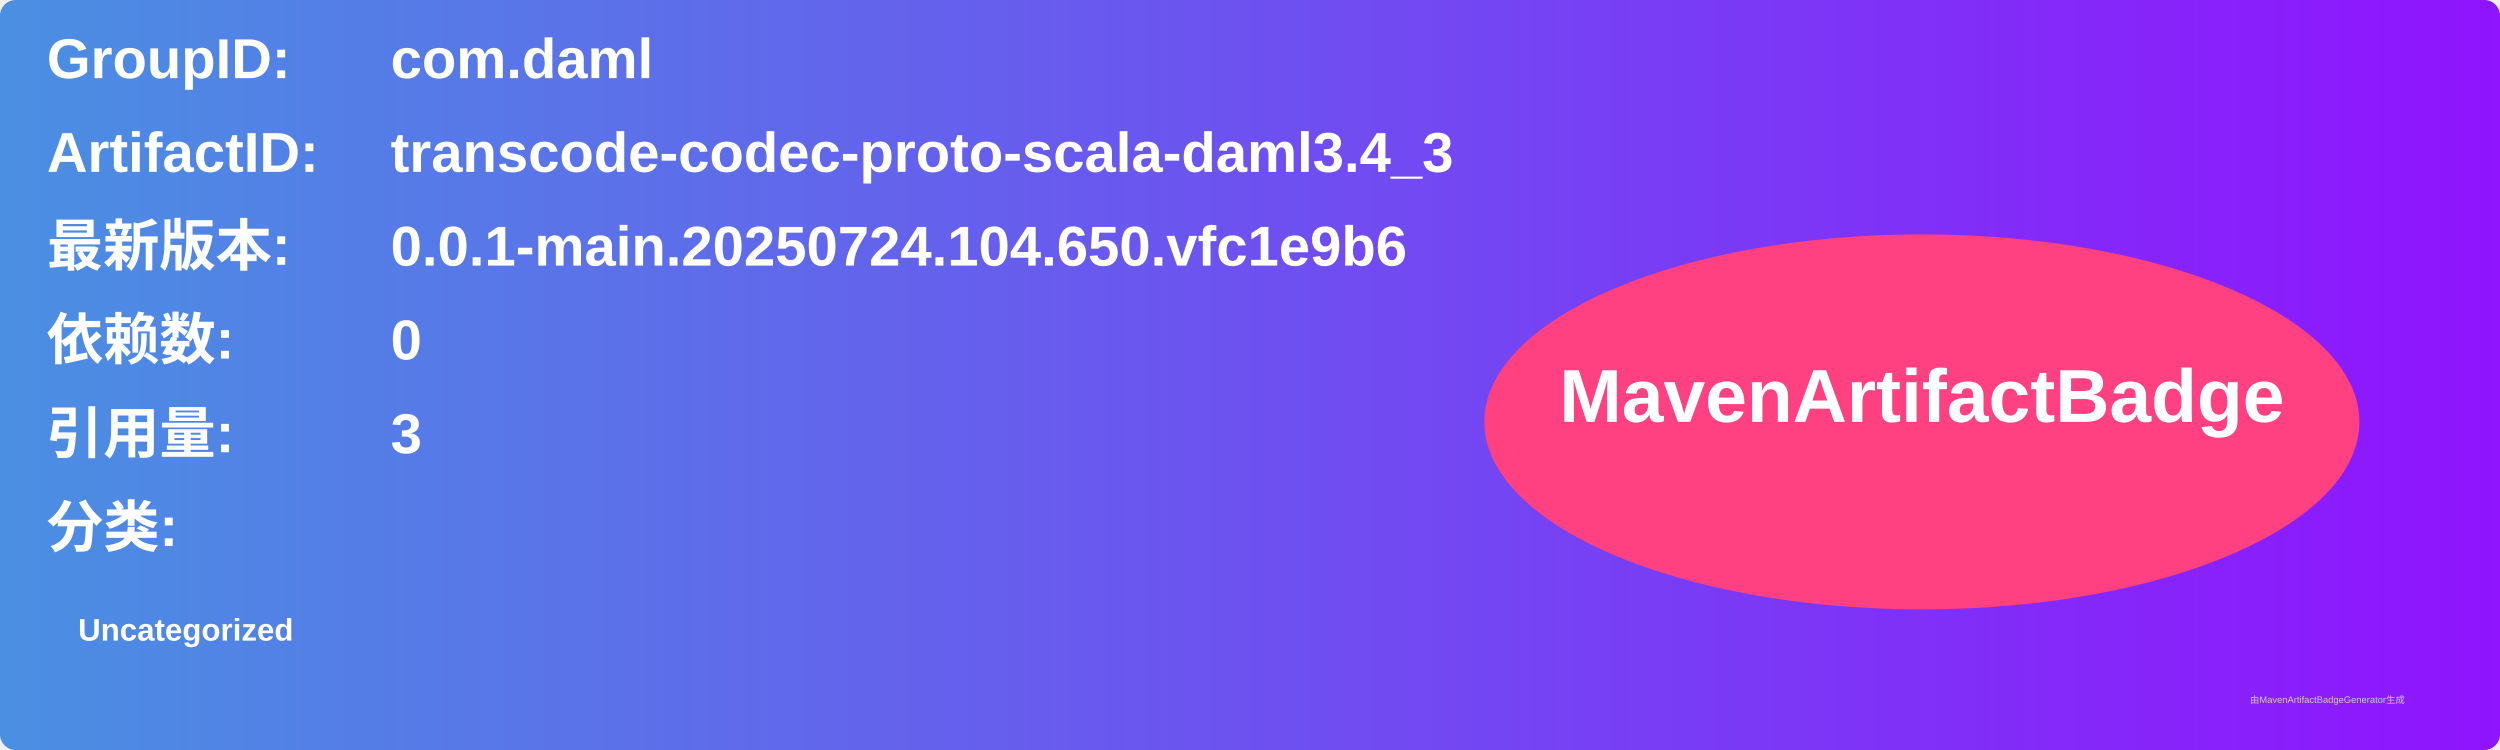
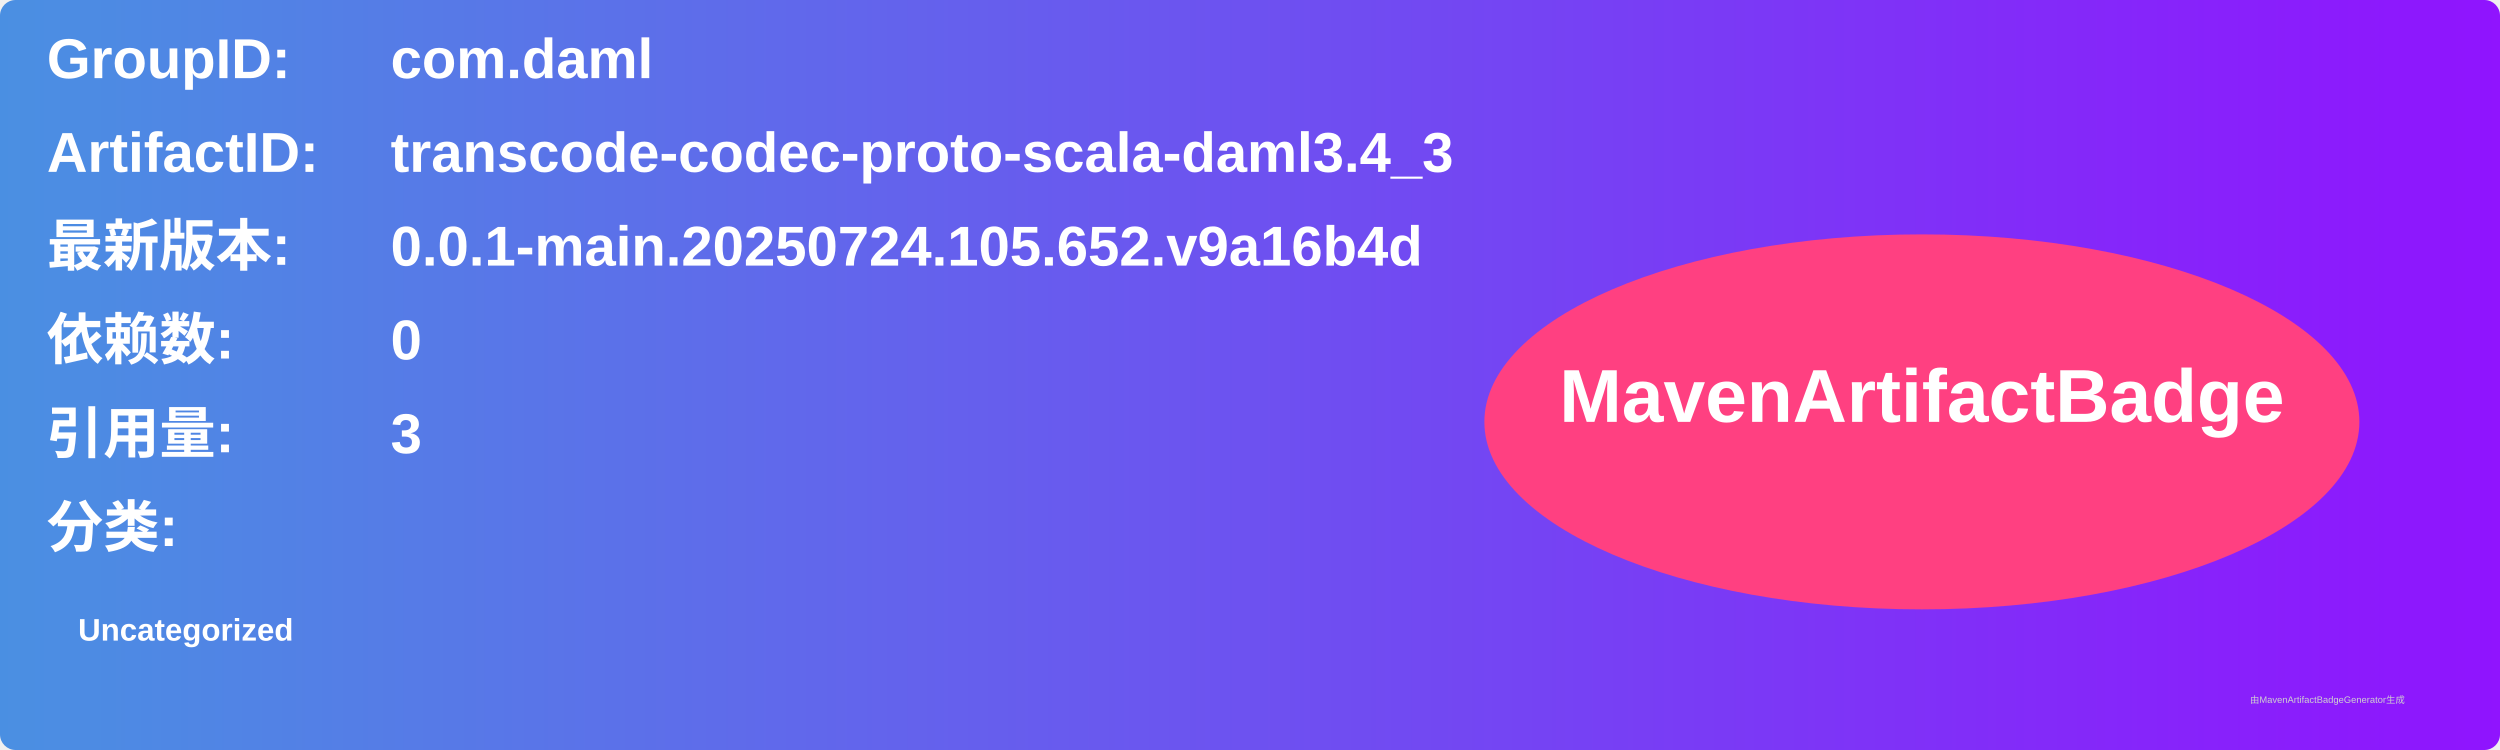
<svg xmlns="http://www.w3.org/2000/svg" width="800" height="240" viewBox="0 0 800 240">
  <linearGradient id="grad" x1="0%" y1="0%" x2="100%" y2="0%">
    <stop offset="0%" stop-color="#4a90e2" />
    <stop offset="100%" stop-color="#9013fe" />
  </linearGradient>
  <rect width="100%" height="100%" rx="5" ry="5" fill="url(#grad)" />
  <g transform="translate(15, 15)">
    <text x="0" y="10" font-family="Arial" font-size="18" fill="white" font-weight="bold" width="260">GroupID:</text>
    <text x="110" y="10" font-family="Arial" font-size="18" fill="white" font-weight="bold" width="460">com.daml</text>
    <text x="0" y="40" font-family="Arial" font-size="18" fill="white" font-weight="bold" width="260">ArtifactID:</text>
    <text x="110" y="40" font-family="Arial" font-size="18" fill="white" font-weight="bold" width="460">transcode-codec-proto-scala-daml3.4_3</text>
    <text x="0" y="70" font-family="Arial" font-size="18" fill="white" font-weight="bold">最新版本:</text>
    <text x="110" y="70" font-family="Arial" font-size="18" fill="white" font-weight="bold">
-       <tspan font-weight="bold">0.0.1-main.20250724.104.650.vfc1e9b6</tspan>
+       <tspan font-weight="bold">0.0.1-main.20250724.105.652.v9a16b4d</tspan>
    </text>
    <text x="0" y="100" font-family="Arial" font-size="18" fill="white" font-weight="bold">依赖数: </text>
    <text x="110" y="100" font-family="Arial" font-size="18" fill="white">
      <tspan font-weight="bold">0</tspan>
    </text>
    <text x="0" y="130" font-family="Arial" font-size="18" fill="white" font-weight="bold">引用量: </text>
    <text x="110" y="130" font-family="Arial" font-size="18" fill="white">
      <tspan font-weight="bold">3</tspan>
    </text>
    <text x="0" y="160" font-family="Arial" font-size="18" fill="white" font-weight="bold">分类:</text>
    <text x="10" y="190" font-family="Arial" font-size="10" fill="white">
      <tspan font-weight="bold">Uncategorized</tspan>
    </text>
    <ellipse cx="600" cy="120" rx="140" ry="60" fill="#ff4081" />
    <text x="600" y="120" text-anchor="middle" font-family="Arial" font-size="24" fill="white" font-weight="bold">MavenArtifactBadge</text>
  </g>
  <text x="720" y="225" font-family="Arial" font-size="3" fill="#d0d0d0">由MavenArtifactBadgeGenerator生成</text>
</svg>
